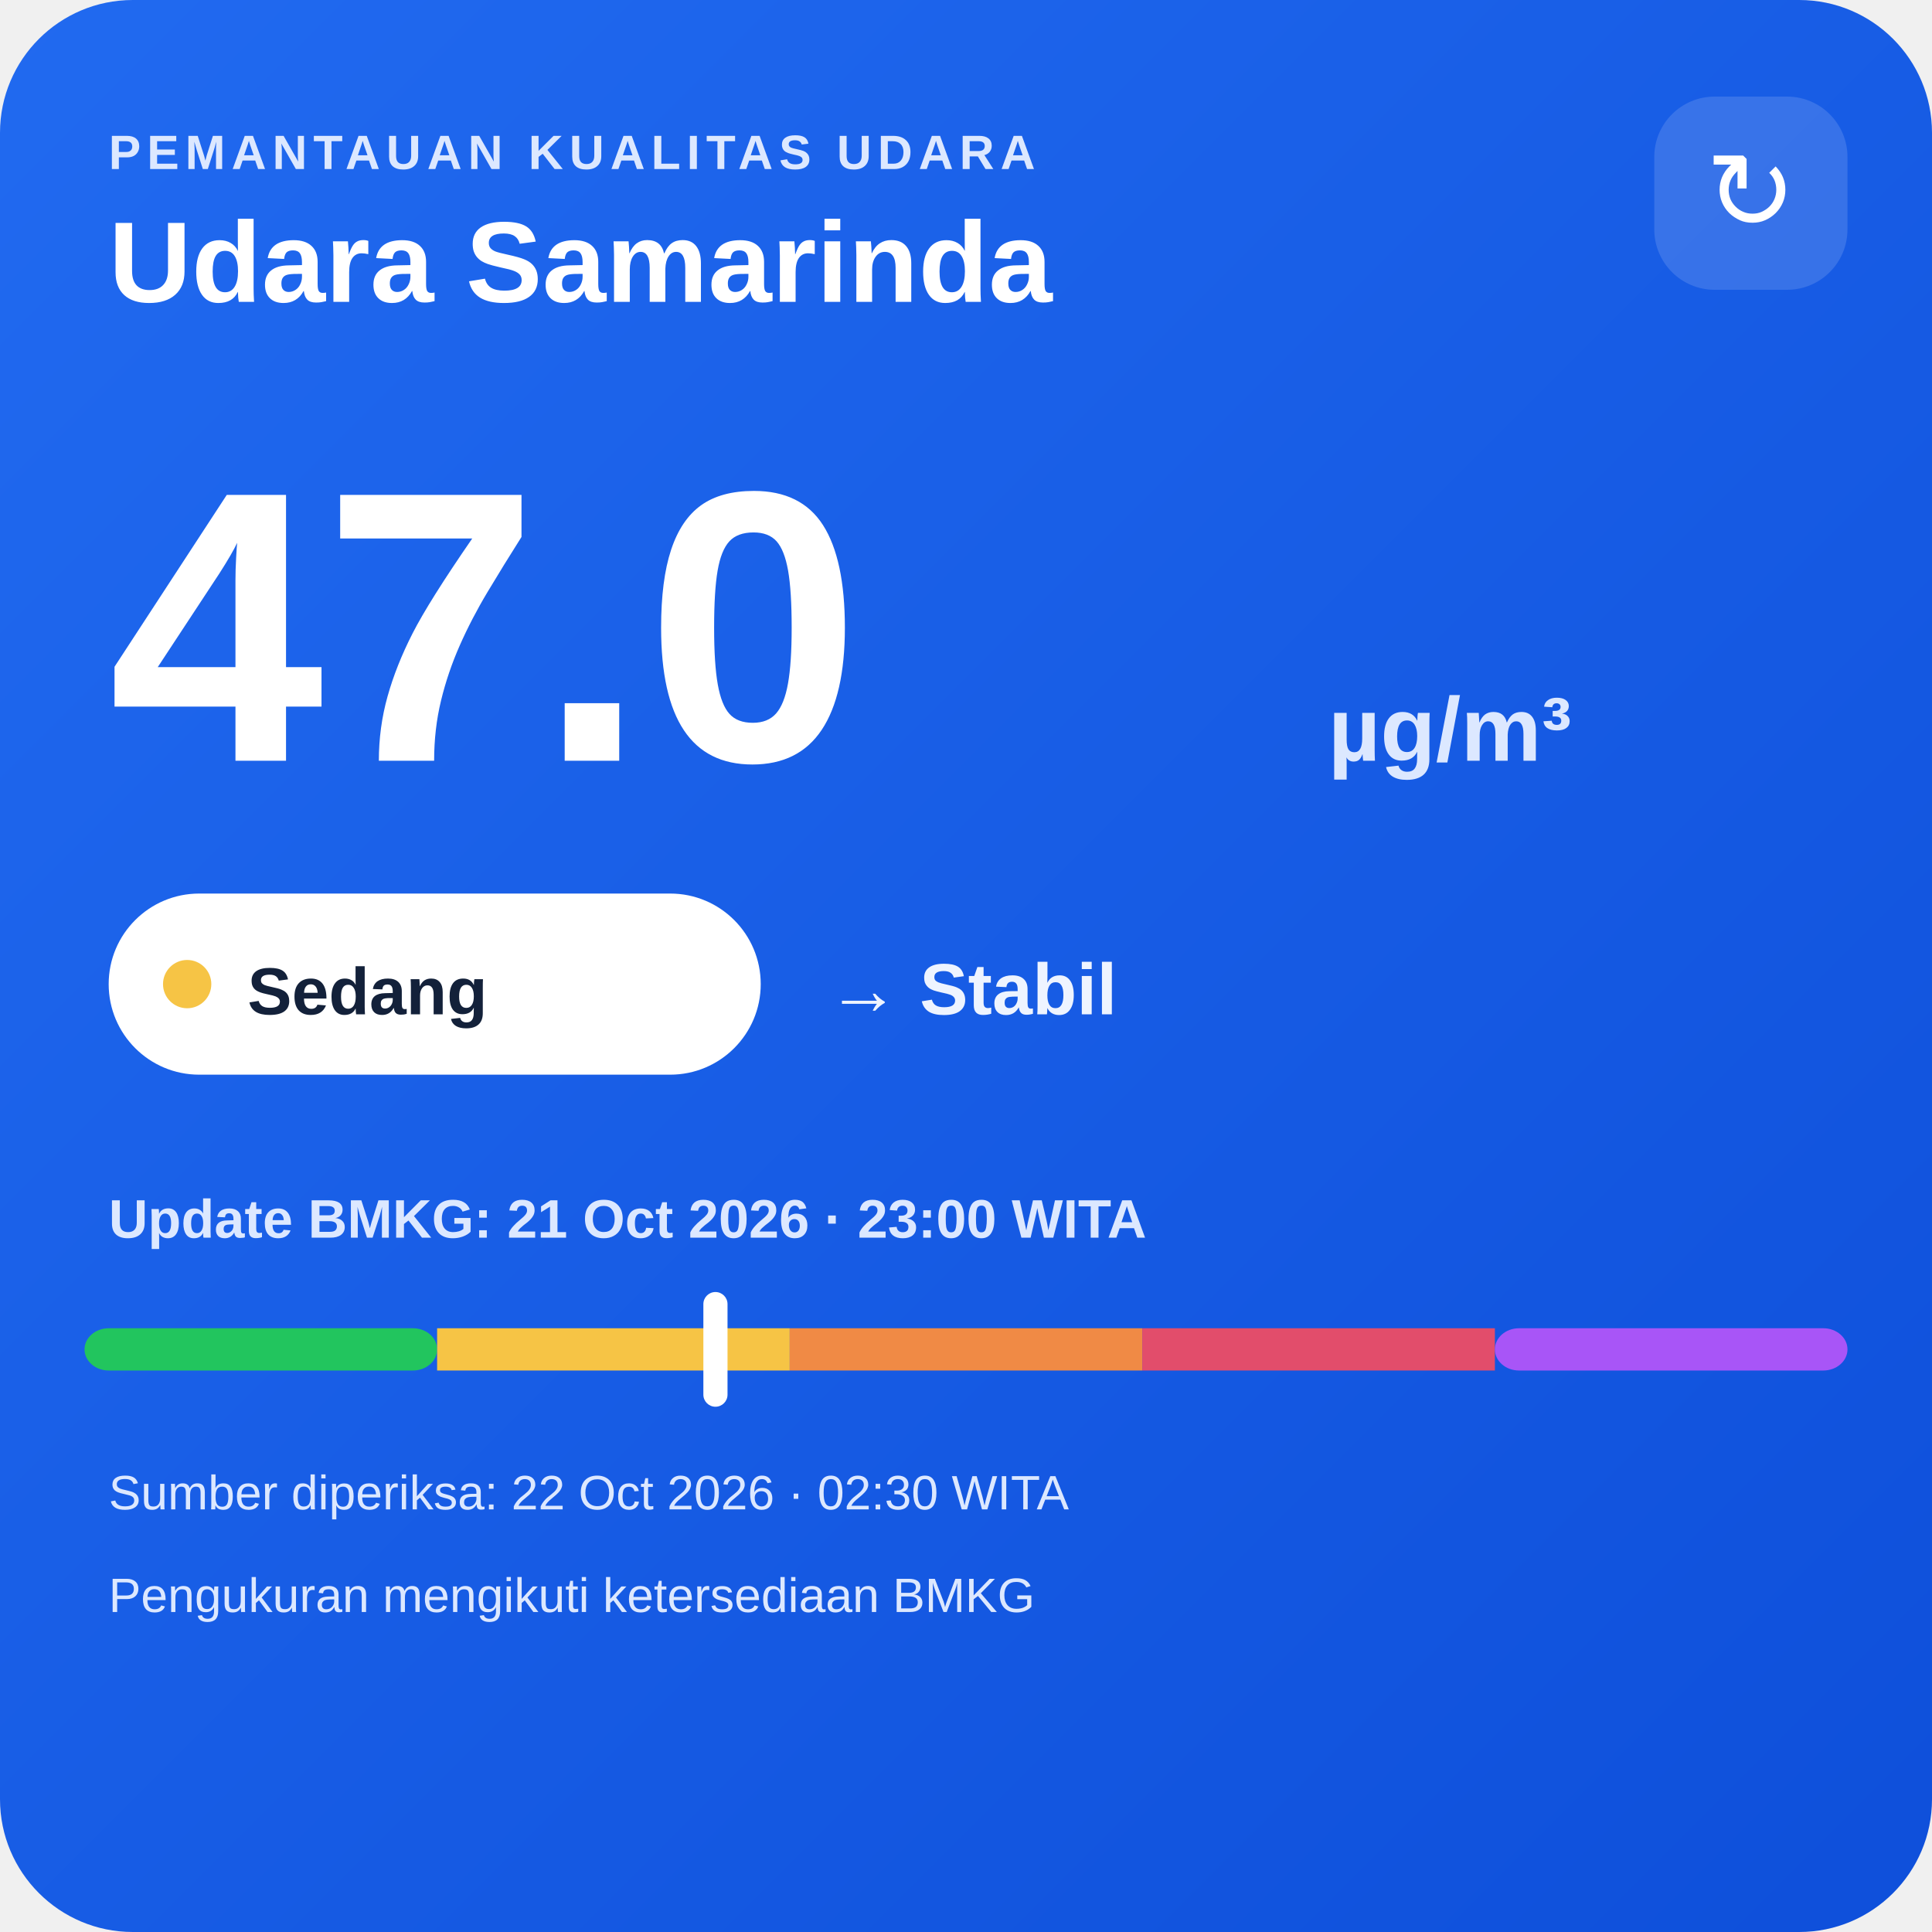
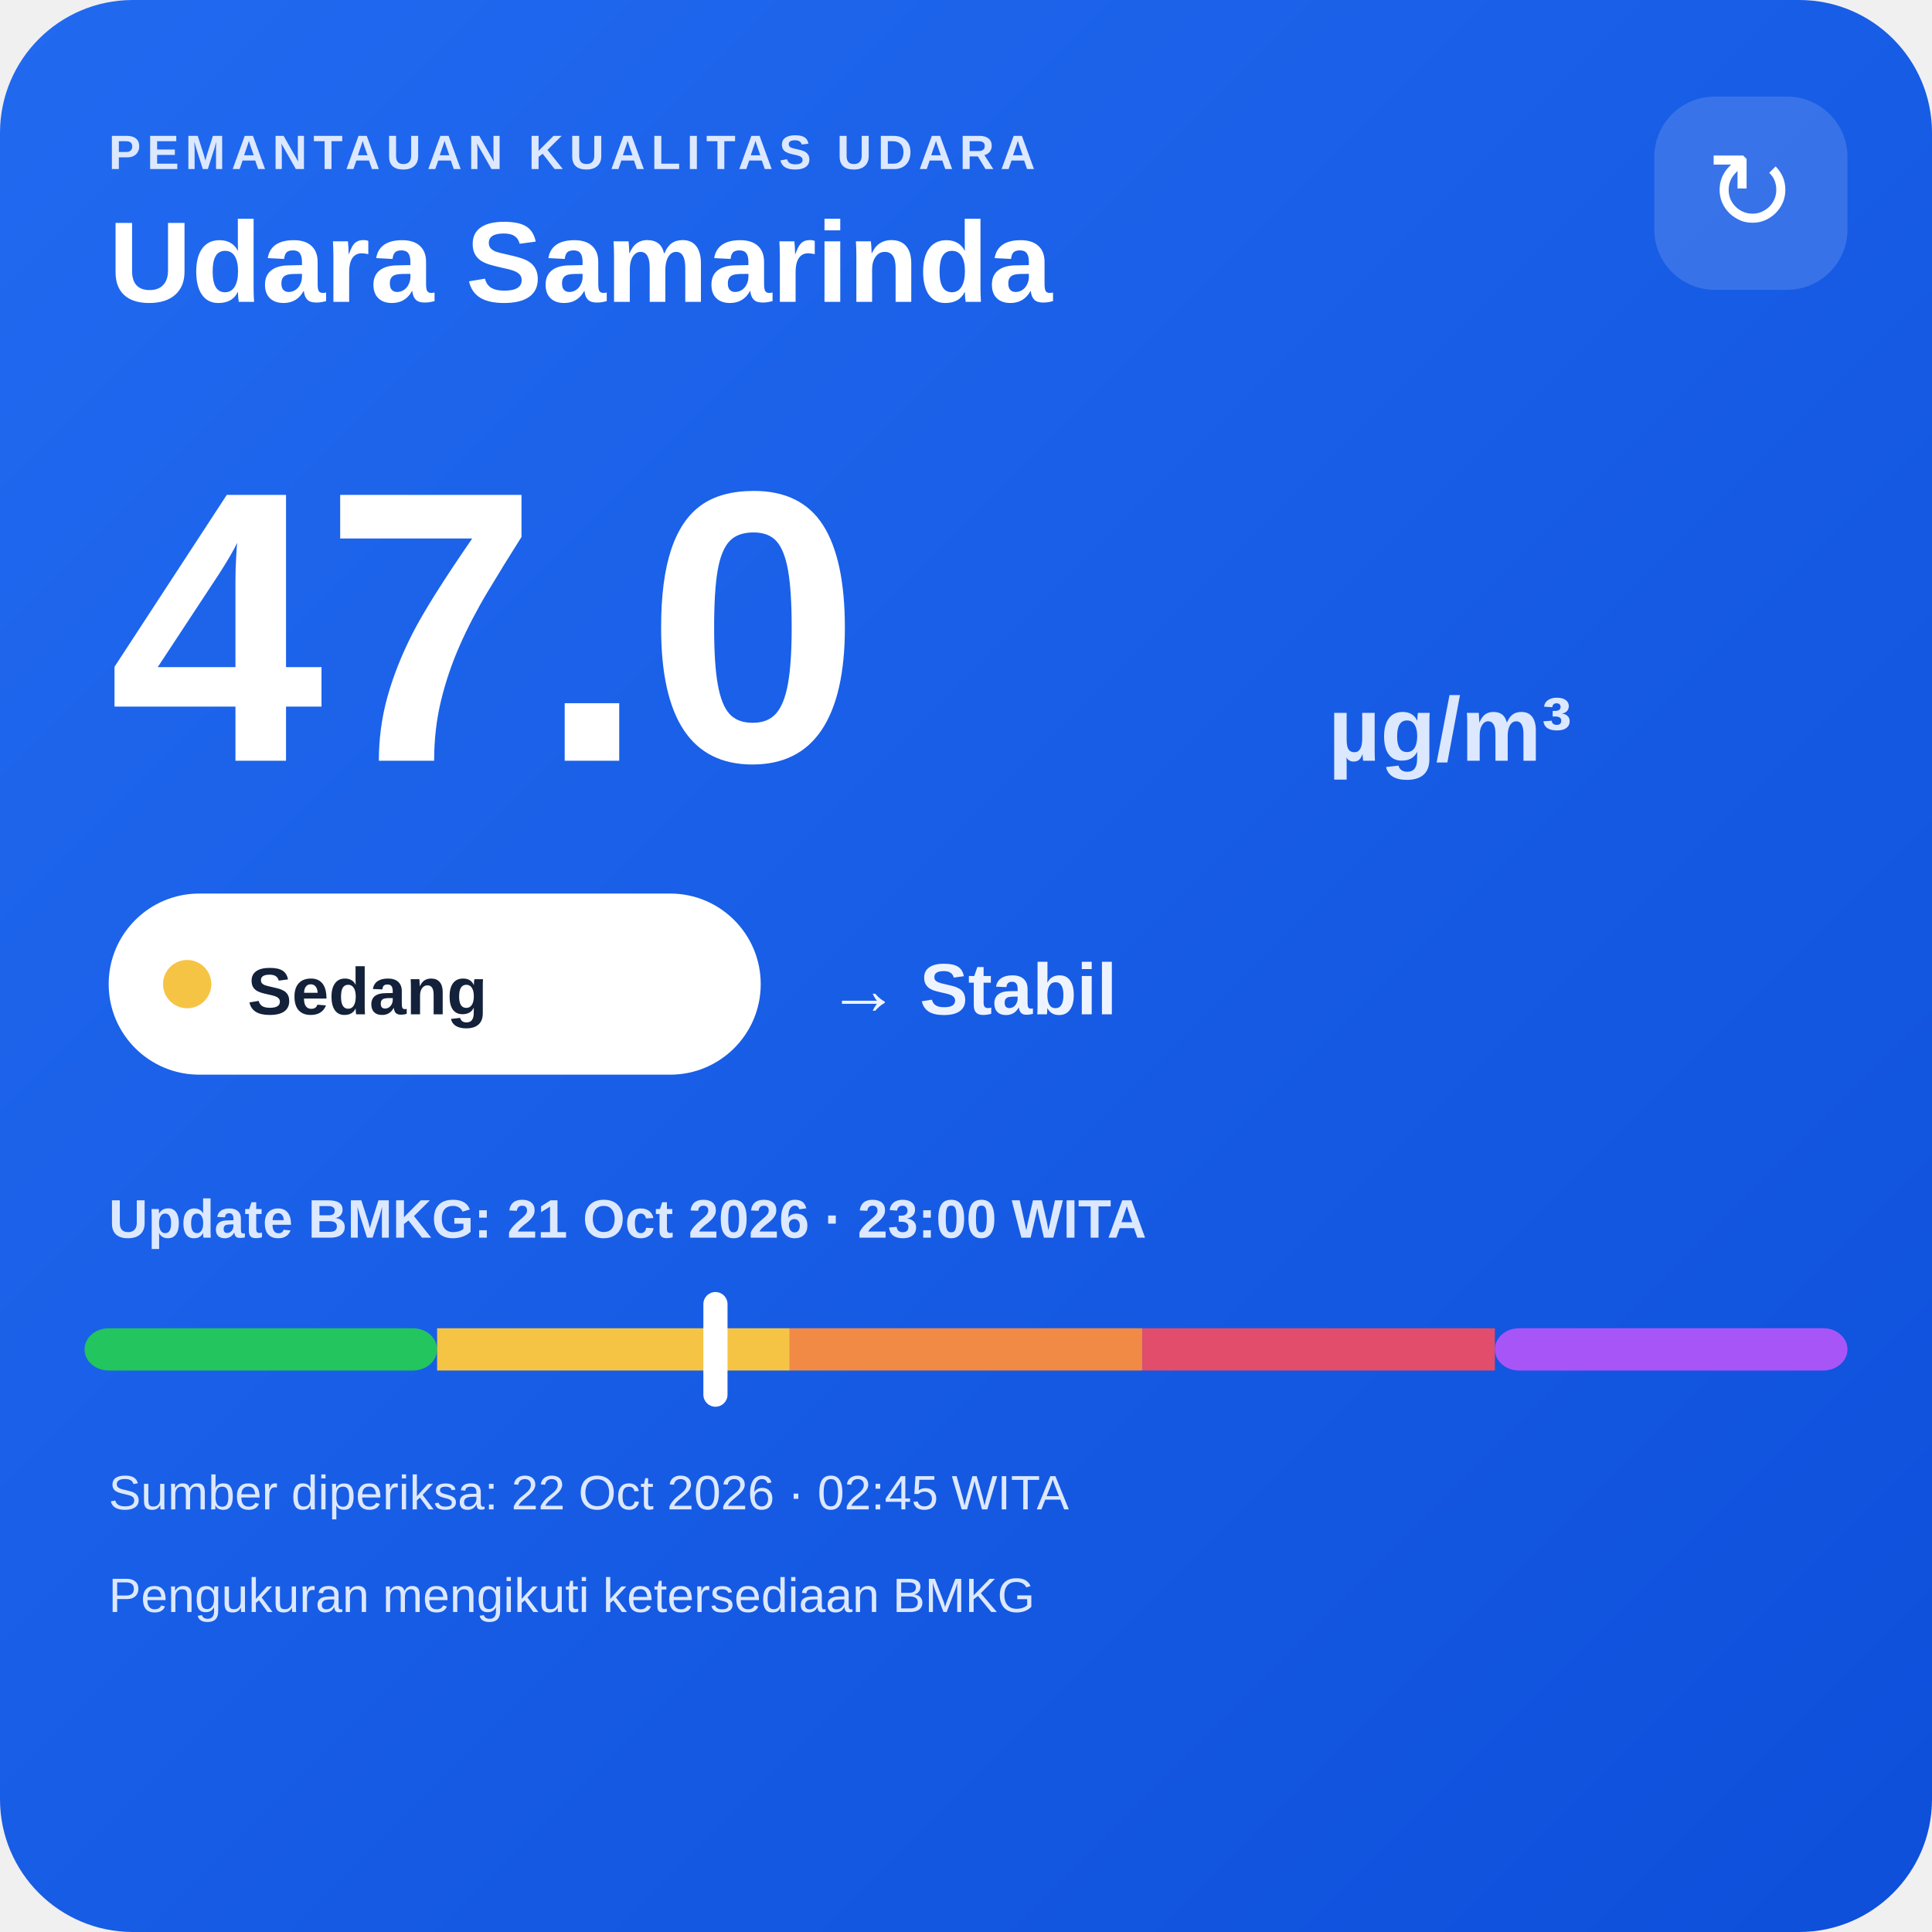
<svg xmlns="http://www.w3.org/2000/svg" width="320" height="320" viewBox="0 0 320 320">
  <defs>
    <linearGradient id="bg" x1="0" y1="0" x2="1" y2="1">
      <stop offset="0" stop-color="#216af0" />
      <stop offset="1" stop-color="#0e4fda" />
    </linearGradient>
  </defs>
  <rect width="320" height="320" rx="22" fill="url(#bg)" />
  <text x="18" y="28" fill="#dce8ff" font-family="Arial,sans-serif" font-size="8" font-weight="700" letter-spacing="1">PEMANTAUAN KUALITAS UDARA</text>
  <text x="18" y="50" fill="#ffffff" font-family="Arial,sans-serif" font-size="19" font-weight="700">Udara Samarinda</text>
  <rect x="274" y="16" width="32" height="32" rx="10" fill="#ffffff" fill-opacity=".14" />
  <text x="290" y="38" text-anchor="middle" fill="#ffffff" font-family="Arial,sans-serif" font-size="18">↻</text>
  <text x="18" y="126" fill="#ffffff" font-family="Arial,sans-serif" font-size="64" font-weight="800">47.0</text>
  <text x="220" y="126" fill="#dce8ff" font-family="Arial,sans-serif" font-size="15" font-weight="700">µg/m³</text>
  <rect x="18" y="148" width="108" height="30" rx="15" fill="#ffffff" />
  <circle cx="31" cy="163" r="4" fill="#f6c445" />
  <text x="41" y="168" fill="#13213a" font-family="Arial,sans-serif" font-size="11" font-weight="700">Sedang</text>
  <text x="137" y="168" fill="#eef4ff" font-family="Arial,sans-serif" font-size="12" font-weight="700">→ Stabil</text>
  <text x="18" y="205" fill="#dce8ff" font-family="Arial,sans-serif" font-size="9" font-weight="700">Update BMKG: 21 Oct 2026 · 23:00 WITA</text>
  <rect x="14" y="220" width="58.4" height="7" rx="4" fill="#22c55e" />
  <rect x="72.4" y="220" width="58.4" height="7" fill="#f6c445" />
  <rect x="130.8" y="220" width="58.4" height="7" fill="#f08a45" />
  <rect x="189.2" y="220" width="58.4" height="7" fill="#e24d6b" />
  <rect x="247.6" y="220" width="58.4" height="7" rx="4" fill="#a855f7" />
  <rect x="116.5" y="214" width="4" height="19" rx="2" fill="#ffffff" />
-   <text x="18" y="250" fill="#dce8ff" font-family="Arial,sans-serif" font-size="8">Sumber diperiksa: 22 Oct 2026 · 02:30 WITA</text>
+   <text x="18" y="250" fill="#dce8ff" font-family="Arial,sans-serif" font-size="8">Sumber diperiksa: 22 Oct 2026 · 02:45 WITA</text>
  <text x="18" y="267" fill="#dce8ff" font-family="Arial,sans-serif" font-size="8">Pengukuran mengikuti ketersediaan BMKG</text>
</svg>
